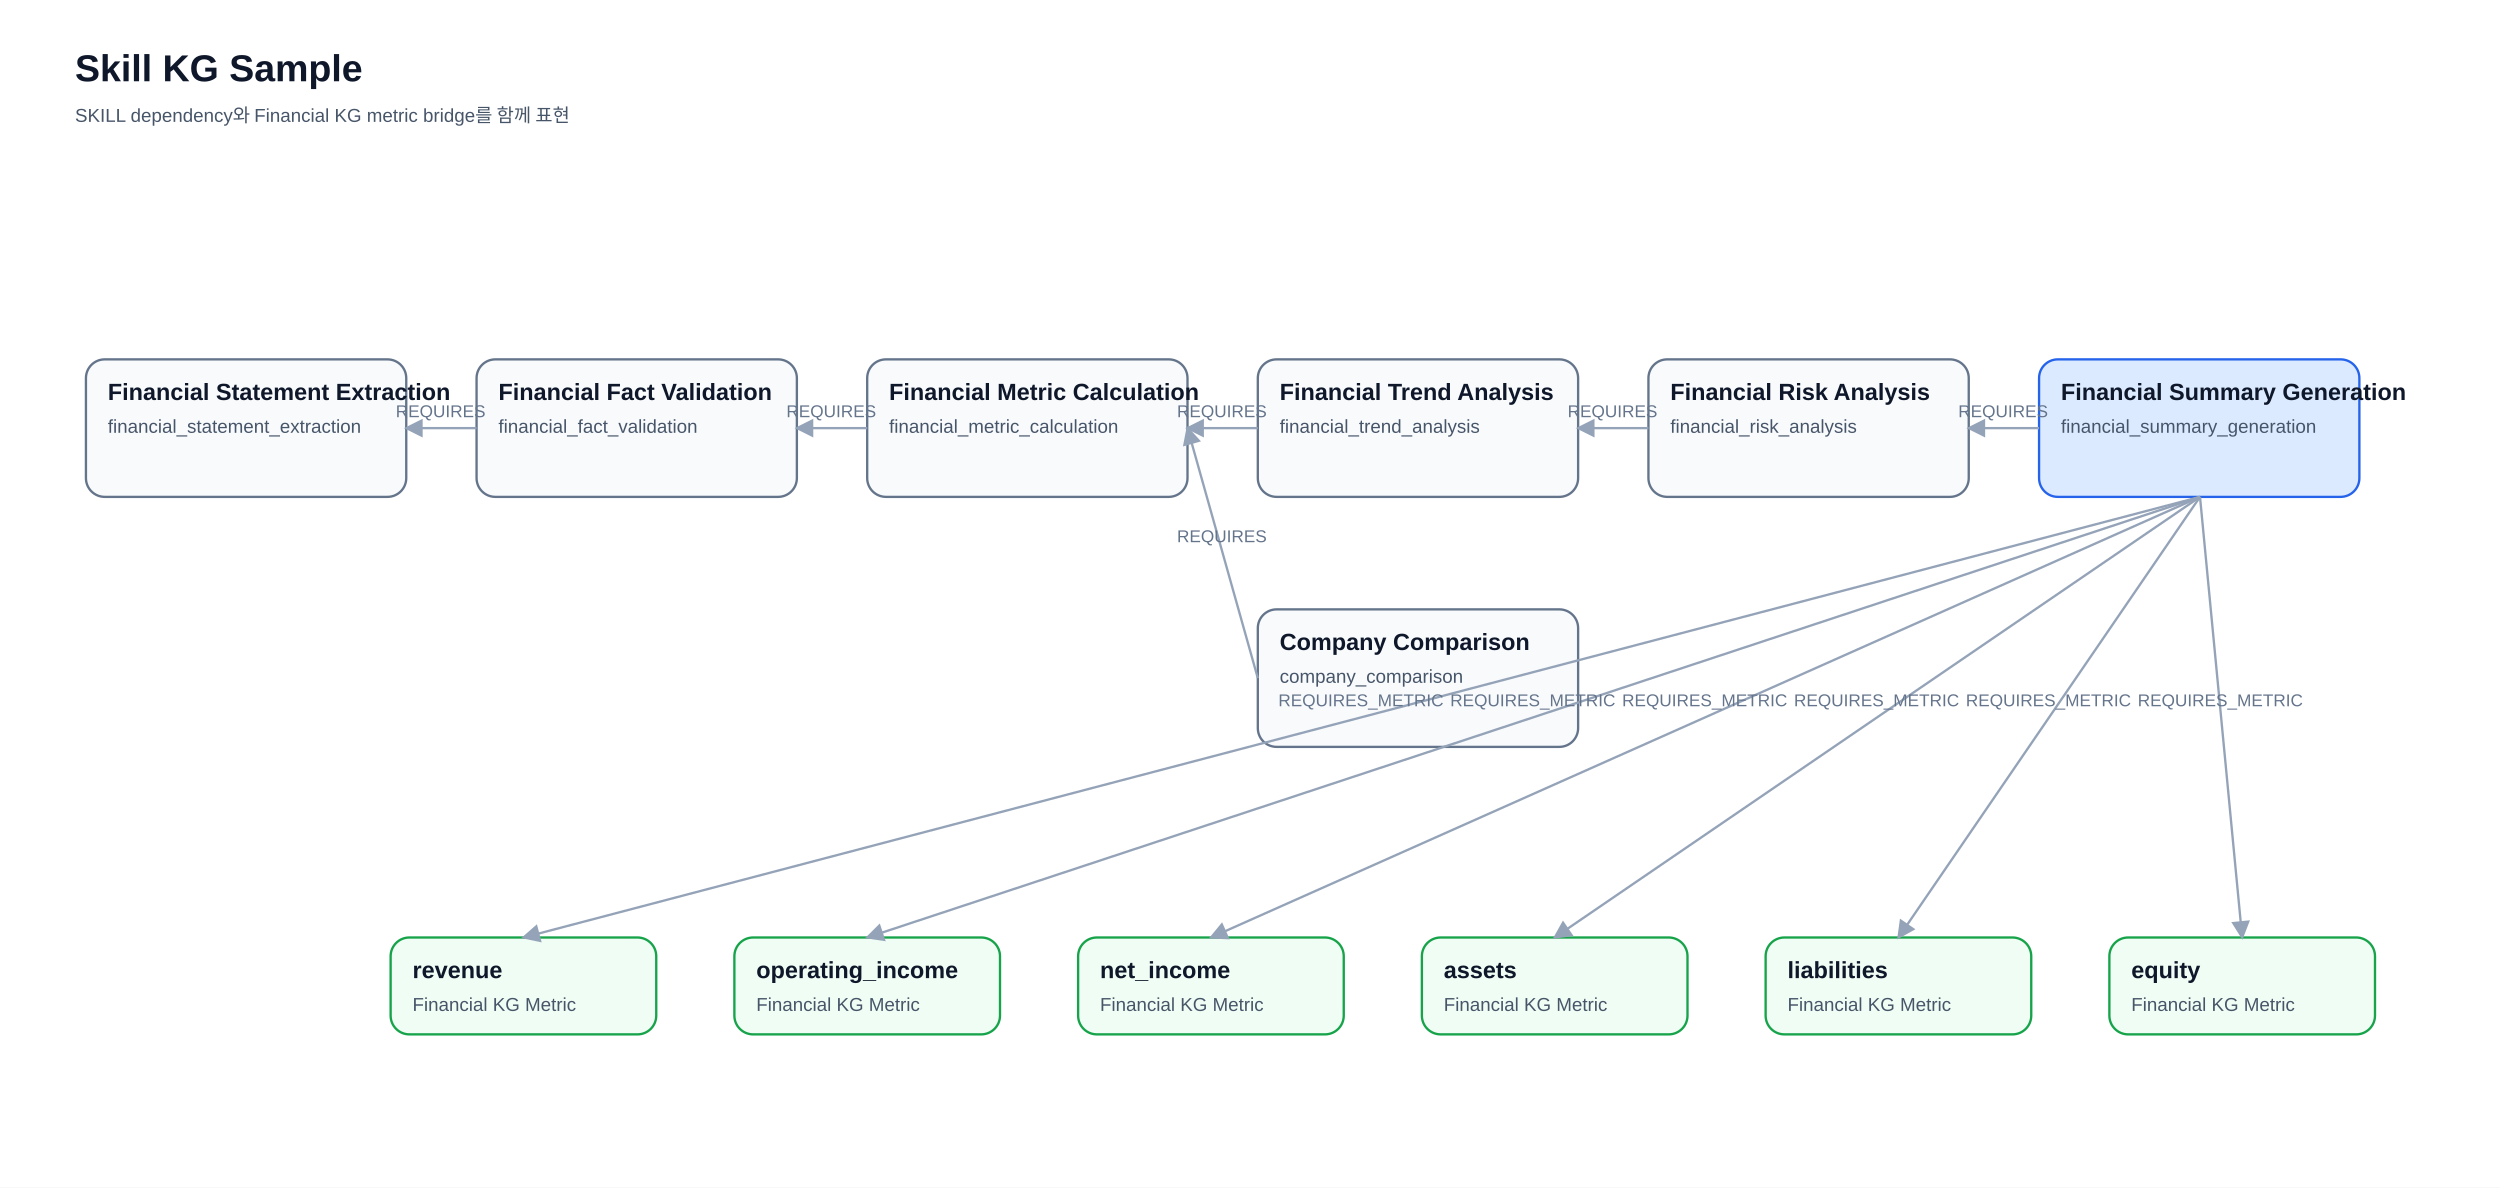
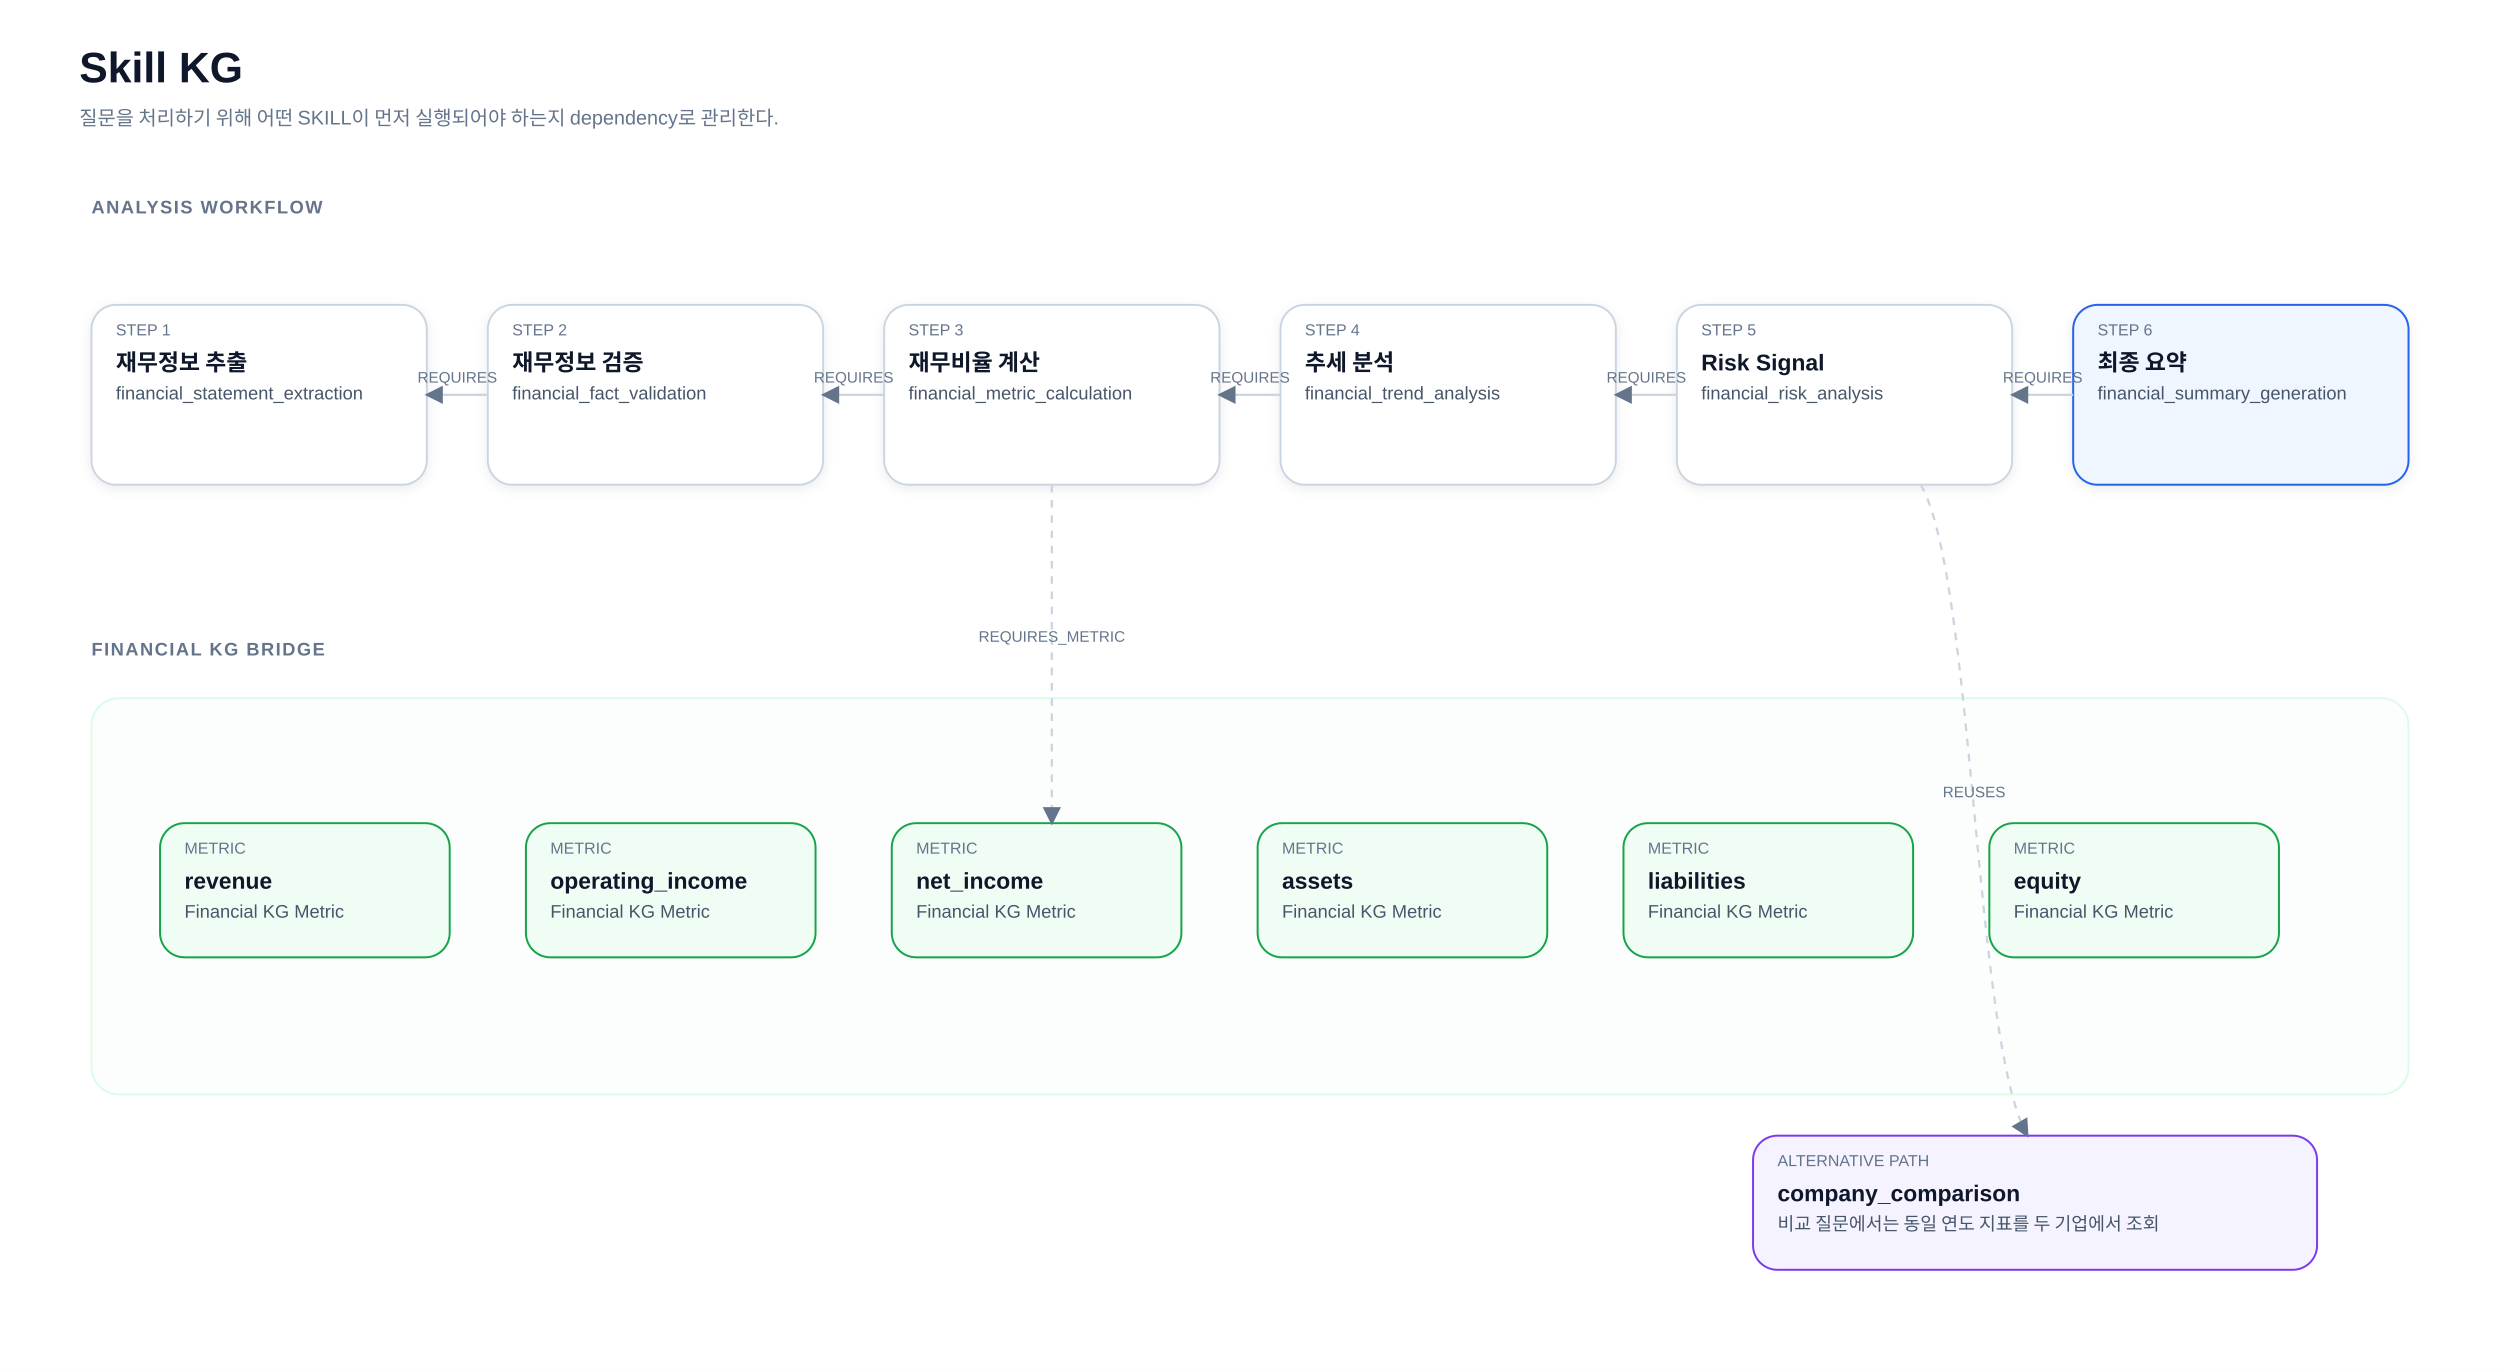
- <svg xmlns="http://www.w3.org/2000/svg" width="1600" height="760" viewBox="0 0 1600 760">
+ <svg xmlns="http://www.w3.org/2000/svg" width="1640" height="900" viewBox="0 0 1640 900">
  <defs>
    <marker id="arrow" markerWidth="8" markerHeight="8" refX="7" refY="4" orient="auto" markerUnits="strokeWidth">
-       <path d="M0,0 L8,4 L0,8 z" fill="#94a3b8" />
+       <path d="M0,0 L8,4 L0,8 z" fill="#64748B" />
    </marker>
-     <style>text{font-family:Arial,"Noto Sans KR",sans-serif}.title{font-size:24px;font-weight:700;fill:#0f172a}.label{font-size:15px;font-weight:700;fill:#0f172a}.small{font-size:12px;fill:#475569}.edge{font-size:11px;fill:#64748b}.box{rx:12;ry:12;stroke-width:1.5}.line{stroke:#94a3b8;stroke-width:1.5;fill:none;marker-end:url(#arrow)}</style>
+     <filter id="soft" x="-10%" y="-10%" width="120%" height="120%">
+       <feDropShadow dx="0" dy="2" stdDeviation="4" flood-color="#0F172A" flood-opacity="0.08" />
+     </filter>
+     <style>
+ text{font-family:Arial,"Noto Sans KR",sans-serif}
+ .title{font-size:28px;font-weight:700;fill:#0F172A}
+ .subtitle{font-size:13px;fill:#64748B}
+ .section{font-size:12px;font-weight:700;fill:#64748B;letter-spacing:.08em}
+ .label{font-size:15px;font-weight:700;fill:#0F172A}
+ .small{font-size:12px;fill:#475569}
+ .tiny{font-size:10.5px;fill:#64748B}
+ .edge{font-size:10px;fill:#64748B}
+ .line{stroke:#CBD5E1;stroke-width:1.5;fill:none;marker-end:url(#arrow)}
+ .dash{stroke:#CBD5E1;stroke-width:1.5;stroke-dasharray:5 5;fill:none;marker-end:url(#arrow)}
+ </style>
  </defs>
-   <rect width="100%" height="100%" fill="#ffffff" />
-   <text class="title" x="48" y="52">Skill KG Sample</text>
-   <text class="small" x="48" y="78">SKILL dependency와 Financial KG metric bridge를 함께 표현</text>
-   <rect class="box" x="55" y="230" width="205" height="88" fill="#f8fafc" stroke="#64748b" />
-   <text class="label" x="69" y="256">Financial Statement Extraction</text>
-   <text class="small" x="69" y="277">financial_statement_extraction</text>
-   <rect class="box" x="305" y="230" width="205" height="88" fill="#f8fafc" stroke="#64748b" />
-   <text class="label" x="319" y="256">Financial Fact Validation</text>
-   <text class="small" x="319" y="277">financial_fact_validation</text>
-   <path class="line" d="M305,274 L260,274" />
-   <text class="edge" x="282" y="267" text-anchor="middle">REQUIRES</text>
-   <rect class="box" x="555" y="230" width="205" height="88" fill="#f8fafc" stroke="#64748b" />
-   <text class="label" x="569" y="256">Financial Metric Calculation</text>
-   <text class="small" x="569" y="277">financial_metric_calculation</text>
-   <path class="line" d="M555,274 L510,274" />
-   <text class="edge" x="532" y="267" text-anchor="middle">REQUIRES</text>
-   <rect class="box" x="805" y="230" width="205" height="88" fill="#f8fafc" stroke="#64748b" />
-   <text class="label" x="819" y="256">Financial Trend Analysis</text>
-   <text class="small" x="819" y="277">financial_trend_analysis</text>
-   <path class="line" d="M805,274 L760,274" />
-   <text class="edge" x="782" y="267" text-anchor="middle">REQUIRES</text>
-   <rect class="box" x="1055" y="230" width="205" height="88" fill="#f8fafc" stroke="#64748b" />
-   <text class="label" x="1069" y="256">Financial Risk Analysis</text>
-   <text class="small" x="1069" y="277">financial_risk_analysis</text>
-   <path class="line" d="M1055,274 L1010,274" />
-   <text class="edge" x="1032" y="267" text-anchor="middle">REQUIRES</text>
-   <rect class="box" x="1305" y="230" width="205" height="88" fill="#dbeafe" stroke="#2563eb" />
-   <text class="label" x="1319" y="256">Financial Summary Generation</text>
-   <text class="small" x="1319" y="277">financial_summary_generation</text>
-   <path class="line" d="M1305,274 L1260,274" />
-   <text class="edge" x="1282" y="267" text-anchor="middle">REQUIRES</text>
-   <rect class="box" x="805" y="390" width="205" height="88" fill="#f8fafc" stroke="#64748b" />
-   <text class="label" x="819" y="416">Company Comparison</text>
-   <text class="small" x="819" y="437">company_comparison</text>
-   <path class="line" d="M805,434 L760,274" />
-   <text class="edge" x="782" y="347" text-anchor="middle">REQUIRES</text>
-   <rect class="box" x="250" y="600" width="170" height="62" fill="#f0fdf4" stroke="#16a34a" />
-   <text class="label" x="264" y="626">revenue</text>
-   <text class="small" x="264" y="647">Financial KG Metric</text>
-   <path class="line" d="M1408,318 L335,600" />
-   <text class="edge" x="871" y="452" text-anchor="middle">REQUIRES_METRIC</text>
-   <rect class="box" x="470" y="600" width="170" height="62" fill="#f0fdf4" stroke="#16a34a" />
-   <text class="label" x="484" y="626">operating_income</text>
-   <text class="small" x="484" y="647">Financial KG Metric</text>
-   <path class="line" d="M1408,318 L555,600" />
-   <text class="edge" x="981" y="452" text-anchor="middle">REQUIRES_METRIC</text>
-   <rect class="box" x="690" y="600" width="170" height="62" fill="#f0fdf4" stroke="#16a34a" />
-   <text class="label" x="704" y="626">net_income</text>
-   <text class="small" x="704" y="647">Financial KG Metric</text>
-   <path class="line" d="M1408,318 L775,600" />
-   <text class="edge" x="1091" y="452" text-anchor="middle">REQUIRES_METRIC</text>
-   <rect class="box" x="910" y="600" width="170" height="62" fill="#f0fdf4" stroke="#16a34a" />
-   <text class="label" x="924" y="626">assets</text>
-   <text class="small" x="924" y="647">Financial KG Metric</text>
-   <path class="line" d="M1408,318 L995,600" />
-   <text class="edge" x="1201" y="452" text-anchor="middle">REQUIRES_METRIC</text>
-   <rect class="box" x="1130" y="600" width="170" height="62" fill="#f0fdf4" stroke="#16a34a" />
-   <text class="label" x="1144" y="626">liabilities</text>
-   <text class="small" x="1144" y="647">Financial KG Metric</text>
-   <path class="line" d="M1408,318 L1215,600" />
-   <text class="edge" x="1311" y="452" text-anchor="middle">REQUIRES_METRIC</text>
-   <rect class="box" x="1350" y="600" width="170" height="62" fill="#f0fdf4" stroke="#16a34a" />
-   <text class="label" x="1364" y="626">equity</text>
-   <text class="small" x="1364" y="647">Financial KG Metric</text>
-   <path class="line" d="M1408,318 L1435,600" />
-   <text class="edge" x="1421" y="452" text-anchor="middle">REQUIRES_METRIC</text>
+   <rect width="100%" height="100%" fill="#FFFFFF" />
+   <text class="title" x="52" y="54">Skill KG</text>
+   <text class="subtitle" x="52" y="82">질문을 처리하기 위해 어떤 SKILL이 먼저 실행되어야 하는지 dependency로 관리한다.</text>
+   <text class="section" x="60" y="140">ANALYSIS WORKFLOW</text>
+   <rect x="60" y="200" width="220" height="118" rx="16" fill="#FFFFFF" stroke="#CBD5E1" stroke-width="1.3" filter="url(#soft)" />
+   <text class="tiny" x="76" y="220">STEP 1</text>
+   <text class="label" x="76" y="243">재무정보 추출</text>
+   <text class="small" x="76" y="262">financial_statement_extraction</text>
+   <rect x="320" y="200" width="220" height="118" rx="16" fill="#FFFFFF" stroke="#CBD5E1" stroke-width="1.3" filter="url(#soft)" />
+   <text class="tiny" x="336" y="220">STEP 2</text>
+   <text class="label" x="336" y="243">재무정보 검증</text>
+   <text class="small" x="336" y="262">financial_fact_validation</text>
+   <path class="line" d="M320,259 L280,259" />
+   <text class="edge" x="300" y="251" text-anchor="middle">REQUIRES</text>
+   <rect x="580" y="200" width="220" height="118" rx="16" fill="#FFFFFF" stroke="#CBD5E1" stroke-width="1.3" filter="url(#soft)" />
+   <text class="tiny" x="596" y="220">STEP 3</text>
+   <text class="label" x="596" y="243">재무비율 계산</text>
+   <text class="small" x="596" y="262">financial_metric_calculation</text>
+   <path class="line" d="M580,259 L540,259" />
+   <text class="edge" x="560" y="251" text-anchor="middle">REQUIRES</text>
+   <rect x="840" y="200" width="220" height="118" rx="16" fill="#FFFFFF" stroke="#CBD5E1" stroke-width="1.3" filter="url(#soft)" />
+   <text class="tiny" x="856" y="220">STEP 4</text>
+   <text class="label" x="856" y="243">추세 분석</text>
+   <text class="small" x="856" y="262">financial_trend_analysis</text>
+   <path class="line" d="M840,259 L800,259" />
+   <text class="edge" x="820" y="251" text-anchor="middle">REQUIRES</text>
+   <rect x="1100" y="200" width="220" height="118" rx="16" fill="#FFFFFF" stroke="#CBD5E1" stroke-width="1.3" filter="url(#soft)" />
+   <text class="tiny" x="1116" y="220">STEP 5</text>
+   <text class="label" x="1116" y="243">Risk Signal</text>
+   <text class="small" x="1116" y="262">financial_risk_analysis</text>
+   <path class="line" d="M1100,259 L1060,259" />
+   <text class="edge" x="1080" y="251" text-anchor="middle">REQUIRES</text>
+   <rect x="1360" y="200" width="220" height="118" rx="16" fill="#EFF6FF" stroke="#2563EB" stroke-width="1.3" filter="url(#soft)" />
+   <text class="tiny" x="1376" y="220">STEP 6</text>
+   <text class="label" x="1376" y="243">최종 요약</text>
+   <text class="small" x="1376" y="262">financial_summary_generation</text>
+   <path class="line" d="M1360,259 L1320,259" />
+   <text class="edge" x="1340" y="251" text-anchor="middle">REQUIRES</text>
+   <text class="section" x="60" y="430">FINANCIAL KG BRIDGE</text>
+   <rect x="60" y="458" width="1520" height="260" rx="18" fill="#FBFEFC" stroke="#DCFCE7" stroke-width="1.3" />
+   <rect x="105" y="540" width="190" height="88" rx="16" fill="#F0FDF4" stroke="#16A34A" stroke-width="1.3" />
+   <text class="tiny" x="121" y="560">METRIC</text>
+   <text class="label" x="121" y="583">revenue</text>
+   <text class="small" x="121" y="602">Financial KG Metric</text>
+   <rect x="345" y="540" width="190" height="88" rx="16" fill="#F0FDF4" stroke="#16A34A" stroke-width="1.3" />
+   <text class="tiny" x="361" y="560">METRIC</text>
+   <text class="label" x="361" y="583">operating_income</text>
+   <text class="small" x="361" y="602">Financial KG Metric</text>
+   <rect x="585" y="540" width="190" height="88" rx="16" fill="#F0FDF4" stroke="#16A34A" stroke-width="1.3" />
+   <text class="tiny" x="601" y="560">METRIC</text>
+   <text class="label" x="601" y="583">net_income</text>
+   <text class="small" x="601" y="602">Financial KG Metric</text>
+   <rect x="825" y="540" width="190" height="88" rx="16" fill="#F0FDF4" stroke="#16A34A" stroke-width="1.3" />
+   <text class="tiny" x="841" y="560">METRIC</text>
+   <text class="label" x="841" y="583">assets</text>
+   <text class="small" x="841" y="602">Financial KG Metric</text>
+   <rect x="1065" y="540" width="190" height="88" rx="16" fill="#F0FDF4" stroke="#16A34A" stroke-width="1.3" />
+   <text class="tiny" x="1081" y="560">METRIC</text>
+   <text class="label" x="1081" y="583">liabilities</text>
+   <text class="small" x="1081" y="602">Financial KG Metric</text>
+   <rect x="1305" y="540" width="190" height="88" rx="16" fill="#F0FDF4" stroke="#16A34A" stroke-width="1.3" />
+   <text class="tiny" x="1321" y="560">METRIC</text>
+   <text class="label" x="1321" y="583">equity</text>
+   <text class="small" x="1321" y="602">Financial KG Metric</text>
+   <path class="dash" d="M690,318 L690,540" />
+   <text class="edge" x="690" y="421" text-anchor="middle">REQUIRES_METRIC</text>
+   <rect x="1150" y="745" width="370" height="88" rx="16" fill="#F5F3FF" stroke="#7C3AED" stroke-width="1.3" />
+   <text class="tiny" x="1166" y="765">ALTERNATIVE PATH</text>
+   <text class="label" x="1166" y="788">company_comparison</text>
+   <text class="small" x="1166" y="807">비교 질문에서는 동일 연도 지표를 두 기업에서 조회</text>
+   <path class="dash" d="M1260,318 C1295,378 1295,685 1330,745" />
+   <text class="edge" x="1295" y="523" text-anchor="middle">REUSES</text>
</svg>
